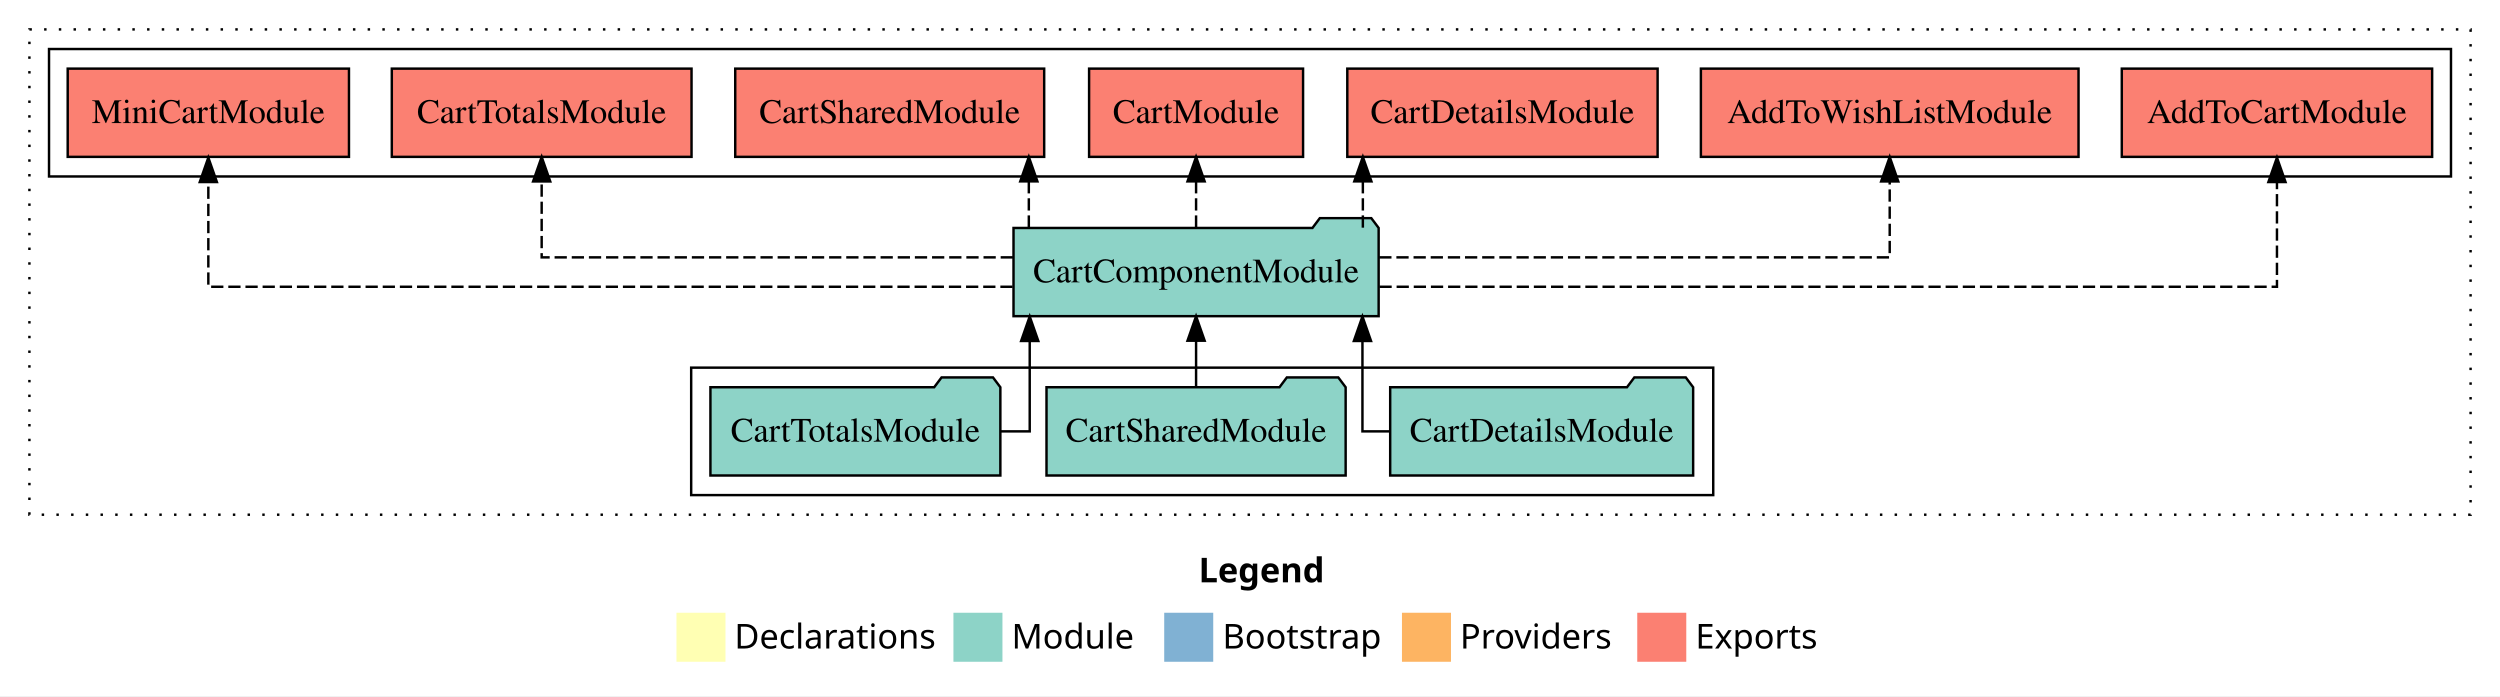
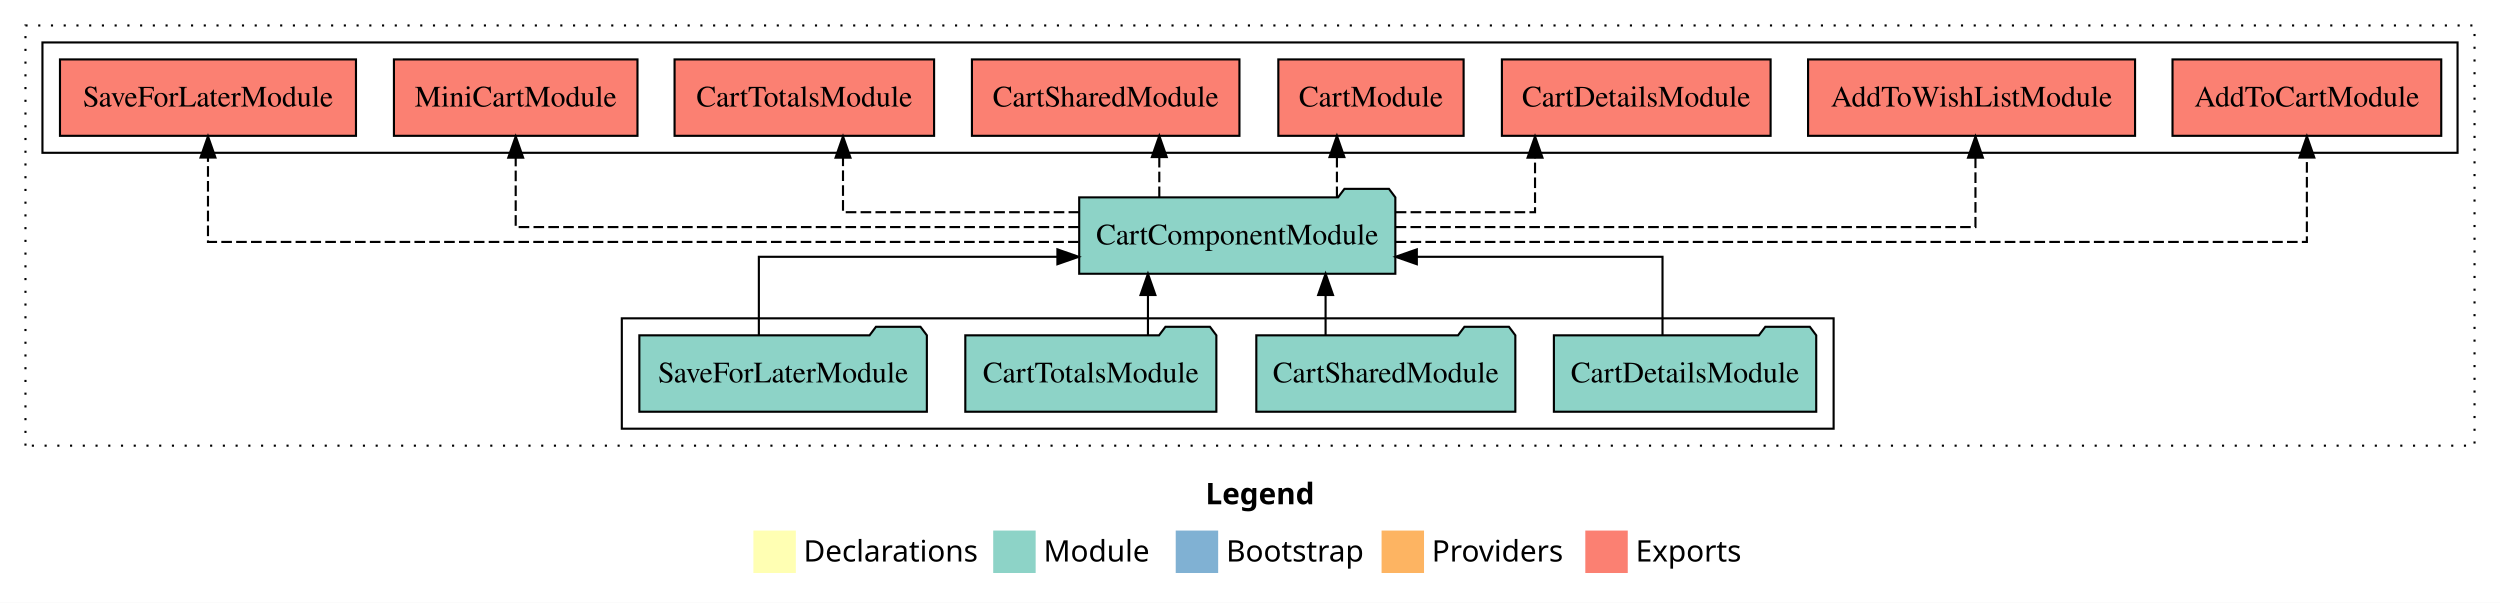
- <svg xmlns="http://www.w3.org/2000/svg" width="1020pt" height="284pt" viewBox="0.00 0.00 1020.00 284.00">
+ <svg xmlns="http://www.w3.org/2000/svg" width="1178pt" height="284pt" viewBox="0.00 0.00 1178.00 284.00">
  <g id="graph0" class="graph" transform="scale(1 1) rotate(0) translate(4 280)">
-     <polygon fill="#ffffff" stroke="transparent" points="-4,4 -4,-280 1016,-280 1016,4 -4,4" />
-     <text text-anchor="start" x="485.009" y="-42.4" font-family="sans-serif" font-weight="bold" font-size="14.00" fill="#000000">Legend</text>
-     <polygon fill="#ffffb3" stroke="transparent" points="272,-10 272,-30 292,-30 292,-10 272,-10" />
-     <text text-anchor="start" x="295.629" y="-15.4" font-family="sans-serif" font-size="14.00" fill="#000000">  Declarations</text>
-     <polygon fill="#8dd3c7" stroke="transparent" points="385,-10 385,-30 405,-30 405,-10 385,-10" />
-     <text text-anchor="start" x="408.725" y="-15.4" font-family="sans-serif" font-size="14.00" fill="#000000">  Module</text>
-     <polygon fill="#80b1d3" stroke="transparent" points="471,-10 471,-30 491,-30 491,-10 471,-10" />
-     <text text-anchor="start" x="494.781" y="-15.4" font-family="sans-serif" font-size="14.00" fill="#000000">  Bootstrap</text>
-     <polygon fill="#fdb462" stroke="transparent" points="568,-10 568,-30 588,-30 588,-10 568,-10" />
-     <text text-anchor="start" x="591.673" y="-15.4" font-family="sans-serif" font-size="14.00" fill="#000000">  Providers</text>
-     <polygon fill="#fb8072" stroke="transparent" points="664,-10 664,-30 684,-30 684,-10 664,-10" />
-     <text text-anchor="start" x="687.726" y="-15.4" font-family="sans-serif" font-size="14.00" fill="#000000">  Exports</text>
+     <polygon fill="#ffffff" stroke="transparent" points="-4,4 -4,-280 1174,-280 1174,4 -4,4" />
+     <text text-anchor="start" x="564.009" y="-42.4" font-family="sans-serif" font-weight="bold" font-size="14.00" fill="#000000">Legend</text>
+     <polygon fill="#ffffb3" stroke="transparent" points="351,-10 351,-30 371,-30 371,-10 351,-10" />
+     <text text-anchor="start" x="374.629" y="-15.4" font-family="sans-serif" font-size="14.00" fill="#000000">  Declarations</text>
+     <polygon fill="#8dd3c7" stroke="transparent" points="464,-10 464,-30 484,-30 484,-10 464,-10" />
+     <text text-anchor="start" x="487.725" y="-15.4" font-family="sans-serif" font-size="14.00" fill="#000000">  Module</text>
+     <polygon fill="#80b1d3" stroke="transparent" points="550,-10 550,-30 570,-30 570,-10 550,-10" />
+     <text text-anchor="start" x="573.781" y="-15.4" font-family="sans-serif" font-size="14.00" fill="#000000">  Bootstrap</text>
+     <polygon fill="#fdb462" stroke="transparent" points="647,-10 647,-30 667,-30 667,-10 647,-10" />
+     <text text-anchor="start" x="670.673" y="-15.4" font-family="sans-serif" font-size="14.00" fill="#000000">  Providers</text>
+     <polygon fill="#fb8072" stroke="transparent" points="743,-10 743,-30 763,-30 763,-10 743,-10" />
+     <text text-anchor="start" x="766.726" y="-15.4" font-family="sans-serif" font-size="14.00" fill="#000000">  Exports</text>
    <g id="clust1" class="cluster">
-       <polygon fill="none" stroke="#000000" stroke-dasharray="1,5" points="8,-70 8,-268 1004,-268 1004,-70 8,-70" />
+       <polygon fill="none" stroke="#000000" stroke-dasharray="1,5" points="8,-70 8,-268 1162,-268 1162,-70 8,-70" />
    </g>
    <g id="clust3" class="cluster">
-       <polygon fill="none" stroke="#000000" points="278,-78 278,-130 695,-130 695,-78 278,-78" />
+       <polygon fill="none" stroke="#000000" points="289,-78 289,-130 860,-130 860,-78 289,-78" />
    </g>
    <g id="clust4" class="cluster">
-       <polygon fill="none" stroke="#000000" points="16,-208 16,-260 996,-260 996,-208 16,-208" />
+       <polygon fill="none" stroke="#000000" points="16,-208 16,-260 1154,-260 1154,-208 16,-208" />
    </g>
    <g id="node1" class="node">
-       <polygon fill="#8dd3c7" stroke="#000000" points="686.805,-122 683.805,-126 662.805,-126 659.805,-122 563.195,-122 563.195,-86 686.805,-86 686.805,-122" />
-       <text text-anchor="middle" x="625" y="-99.8" font-family="Times,serif" font-size="14.00" fill="#000000">CartDetailsModule</text>
+       <polygon fill="#8dd3c7" stroke="#000000" points="851.805,-122 848.805,-126 827.805,-126 824.805,-122 728.195,-122 728.195,-86 851.805,-86 851.805,-122" />
+       <text text-anchor="middle" x="790" y="-99.8" font-family="Times,serif" font-size="14.00" fill="#000000">CartDetailsModule</text>
+     </g>
+     <g id="node5" class="node">
+       <polygon fill="#8dd3c7" stroke="#000000" points="653.485,-187 650.485,-191 629.485,-191 626.485,-187 504.515,-187 504.515,-151 653.485,-151 653.485,-187" />
+       <text text-anchor="middle" x="579" y="-164.8" font-family="Times,serif" font-size="14.00" fill="#000000">CartComponentModule</text>
+     </g>
+     <g id="edge1" class="edge">
+       <path fill="none" stroke="#000000" d="M779.375,-122.009C779.375,-138.049 779.375,-159 779.375,-159 779.375,-159 663.612,-159 663.612,-159" />
+       <polygon fill="#000000" stroke="#000000" points="663.612,-155.5 653.612,-159 663.612,-162.5 663.612,-155.5" />
+     </g>
+     <g id="node2" class="node">
+       <polygon fill="#8dd3c7" stroke="#000000" points="710.025,-122 707.025,-126 686.025,-126 683.025,-122 587.975,-122 587.975,-86 710.025,-86 710.025,-122" />
+       <text text-anchor="middle" x="649" y="-99.8" font-family="Times,serif" font-size="14.00" fill="#000000">CartSharedModule</text>
+     </g>
+     <g id="edge2" class="edge">
+       <path fill="none" stroke="#000000" d="M620.615,-122.106C620.615,-122.106 620.615,-140.991 620.615,-140.991" />
+       <polygon fill="#000000" stroke="#000000" points="617.115,-140.991 620.615,-150.991 624.115,-140.991 617.115,-140.991" />
+     </g>
+     <g id="node3" class="node">
+       <polygon fill="#8dd3c7" stroke="#000000" points="569.146,-122 566.146,-126 545.146,-126 542.146,-122 450.854,-122 450.854,-86 569.146,-86 569.146,-122" />
+       <text text-anchor="middle" x="510" y="-99.8" font-family="Times,serif" font-size="14.00" fill="#000000">CartTotalsModule</text>
+     </g>
+     <g id="edge3" class="edge">
+       <path fill="none" stroke="#000000" d="M536.915,-122.106C536.915,-122.106 536.915,-140.991 536.915,-140.991" />
+       <polygon fill="#000000" stroke="#000000" points="533.415,-140.991 536.915,-150.991 540.415,-140.991 533.415,-140.991" />
    </g>
    <g id="node4" class="node">
-       <polygon fill="#8dd3c7" stroke="#000000" points="558.485,-187 555.485,-191 534.485,-191 531.485,-187 409.515,-187 409.515,-151 558.485,-151 558.485,-187" />
-       <text text-anchor="middle" x="484" y="-164.8" font-family="Times,serif" font-size="14.00" fill="#000000">CartComponentModule</text>
-     </g>
-     <g id="edge1" class="edge">
-       <path fill="none" stroke="#000000" d="M563.303,-104C556.447,-104 551.877,-104 551.877,-104 551.877,-104 551.877,-140.894 551.877,-140.894" />
-       <polygon fill="#000000" stroke="#000000" points="548.377,-140.894 551.877,-150.894 555.377,-140.894 548.377,-140.894" />
-     </g>
-     <g id="node2" class="node">
-       <polygon fill="#8dd3c7" stroke="#000000" points="545.025,-122 542.025,-126 521.025,-126 518.025,-122 422.974,-122 422.974,-86 545.025,-86 545.025,-122" />
-       <text text-anchor="middle" x="484" y="-99.8" font-family="Times,serif" font-size="14.00" fill="#000000">CartSharedModule</text>
-     </g>
-     <g id="edge2" class="edge">
-       <path fill="none" stroke="#000000" d="M484,-122.106C484,-122.106 484,-140.991 484,-140.991" />
-       <polygon fill="#000000" stroke="#000000" points="480.5,-140.991 484,-150.991 487.5,-140.991 480.5,-140.991" />
-     </g>
-     <g id="node3" class="node">
-       <polygon fill="#8dd3c7" stroke="#000000" points="404.146,-122 401.146,-126 380.146,-126 377.146,-122 285.854,-122 285.854,-86 404.146,-86 404.146,-122" />
-       <text text-anchor="middle" x="345" y="-99.8" font-family="Times,serif" font-size="14.00" fill="#000000">CartTotalsModule</text>
-     </g>
-     <g id="edge3" class="edge">
-       <path fill="none" stroke="#000000" d="M404.378,-104C411.395,-104 416.123,-104 416.123,-104 416.123,-104 416.123,-140.894 416.123,-140.894" />
-       <polygon fill="#000000" stroke="#000000" points="412.623,-140.894 416.123,-150.894 419.623,-140.894 412.623,-140.894" />
-     </g>
-     <g id="node5" class="node">
-       <polygon fill="#fb8072" stroke="#000000" points="988.312,-252 861.688,-252 861.688,-216 988.312,-216 988.312,-252" />
-       <text text-anchor="middle" x="925" y="-229.8" font-family="Times,serif" font-size="14.00" fill="#000000">AddToCartModule </text>
+       <polygon fill="#8dd3c7" stroke="#000000" points="432.738,-122 429.738,-126 408.738,-126 405.738,-122 297.262,-122 297.262,-86 432.738,-86 432.738,-122" />
+       <text text-anchor="middle" x="365" y="-99.8" font-family="Times,serif" font-size="14.00" fill="#000000">SaveForLaterModule</text>
    </g>
    <g id="edge4" class="edge">
-       <path fill="none" stroke="#000000" stroke-dasharray="5,2" d="M558.81,-163C684.629,-163 925,-163 925,-163 925,-163 925,-205.716 925,-205.716" />
-       <polygon fill="#000000" stroke="#000000" points="921.5,-205.716 925,-215.716 928.5,-205.716 921.5,-205.716" />
+       <path fill="none" stroke="#000000" d="M353.575,-122.009C353.575,-138.049 353.575,-159 353.575,-159 353.575,-159 494.25,-159 494.25,-159" />
+       <polygon fill="#000000" stroke="#000000" points="494.25,-162.5 504.25,-159 494.25,-155.5 494.25,-162.5" />
    </g>
    <g id="node6" class="node">
-       <polygon fill="#fb8072" stroke="#000000" points="844.037,-252 689.963,-252 689.963,-216 844.037,-216 844.037,-252" />
-       <text text-anchor="middle" x="767" y="-229.8" font-family="Times,serif" font-size="14.00" fill="#000000">AddToWishListModule </text>
+       <polygon fill="#fb8072" stroke="#000000" points="1146.312,-252 1019.688,-252 1019.688,-216 1146.312,-216 1146.312,-252" />
+       <text text-anchor="middle" x="1083" y="-229.8" font-family="Times,serif" font-size="14.00" fill="#000000">AddToCartModule </text>
    </g>
    <g id="edge5" class="edge">
-       <path fill="none" stroke="#000000" stroke-dasharray="5,2" d="M558.725,-175C642.57,-175 767,-175 767,-175 767,-175 767,-205.977 767,-205.977" />
-       <polygon fill="#000000" stroke="#000000" points="763.5,-205.977 767,-215.977 770.5,-205.977 763.5,-205.977" />
+       <path fill="none" stroke="#000000" stroke-dasharray="5,2" d="M653.638,-166C793.936,-166 1083,-166 1083,-166 1083,-166 1083,-205.777 1083,-205.777" />
+       <polygon fill="#000000" stroke="#000000" points="1079.5,-205.777 1083,-215.777 1086.5,-205.777 1079.5,-205.777" />
    </g>
    <g id="node7" class="node">
-       <polygon fill="#fb8072" stroke="#000000" points="672.305,-252 545.695,-252 545.695,-216 672.305,-216 672.305,-252" />
-       <text text-anchor="middle" x="609" y="-229.8" font-family="Times,serif" font-size="14.00" fill="#000000">CartDetailsModule </text>
+       <polygon fill="#fb8072" stroke="#000000" points="1002.037,-252 847.963,-252 847.963,-216 1002.037,-216 1002.037,-252" />
+       <text text-anchor="middle" x="925" y="-229.8" font-family="Times,serif" font-size="14.00" fill="#000000">AddToWishListModule </text>
    </g>
    <g id="edge6" class="edge">
-       <path fill="none" stroke="#000000" stroke-dasharray="5,2" d="M552.045,-187.106C552.045,-187.106 552.045,-205.991 552.045,-205.991" />
-       <polygon fill="#000000" stroke="#000000" points="548.545,-205.991 552.045,-215.991 555.545,-205.991 548.545,-205.991" />
+       <path fill="none" stroke="#000000" stroke-dasharray="5,2" d="M653.619,-173C755.825,-173 926.835,-173 926.835,-173 926.835,-173 926.835,-205.698 926.835,-205.698" />
+       <polygon fill="#000000" stroke="#000000" points="923.336,-205.698 926.835,-215.698 930.336,-205.698 923.336,-205.698" />
    </g>
    <g id="node8" class="node">
-       <polygon fill="#fb8072" stroke="#000000" points="527.652,-252 440.348,-252 440.348,-216 527.652,-216 527.652,-252" />
-       <text text-anchor="middle" x="484" y="-229.8" font-family="Times,serif" font-size="14.00" fill="#000000">CartModule </text>
+       <polygon fill="#fb8072" stroke="#000000" points="830.305,-252 703.695,-252 703.695,-216 830.305,-216 830.305,-252" />
+       <text text-anchor="middle" x="767" y="-229.8" font-family="Times,serif" font-size="14.00" fill="#000000">CartDetailsModule </text>
    </g>
    <g id="edge7" class="edge">
-       <path fill="none" stroke="#000000" stroke-dasharray="5,2" d="M484,-187.106C484,-187.106 484,-205.991 484,-205.991" />
-       <polygon fill="#000000" stroke="#000000" points="480.5,-205.991 484,-215.991 487.5,-205.991 480.5,-205.991" />
+       <path fill="none" stroke="#000000" stroke-dasharray="5,2" d="M653.671,-180C687.178,-180 719.305,-180 719.305,-180 719.305,-180 719.305,-205.718 719.305,-205.718" />
+       <polygon fill="#000000" stroke="#000000" points="715.805,-205.718 719.305,-215.718 722.805,-205.718 715.805,-205.718" />
    </g>
    <g id="node9" class="node">
-       <polygon fill="#fb8072" stroke="#000000" points="422.025,-252 295.975,-252 295.975,-216 422.025,-216 422.025,-252" />
-       <text text-anchor="middle" x="359" y="-229.8" font-family="Times,serif" font-size="14.00" fill="#000000">CartSharedModule </text>
+       <polygon fill="#fb8072" stroke="#000000" points="685.652,-252 598.348,-252 598.348,-216 685.652,-216 685.652,-252" />
+       <text text-anchor="middle" x="642" y="-229.8" font-family="Times,serif" font-size="14.00" fill="#000000">CartModule </text>
    </g>
    <g id="edge8" class="edge">
-       <path fill="none" stroke="#000000" stroke-dasharray="5,2" d="M415.76,-187.106C415.76,-187.106 415.76,-205.991 415.76,-205.991" />
-       <polygon fill="#000000" stroke="#000000" points="412.26,-205.991 415.76,-215.991 419.26,-205.991 412.26,-205.991" />
+       <path fill="none" stroke="#000000" stroke-dasharray="5,2" d="M625.958,-187.106C625.958,-187.106 625.958,-205.991 625.958,-205.991" />
+       <polygon fill="#000000" stroke="#000000" points="622.458,-205.991 625.958,-215.991 629.458,-205.991 622.458,-205.991" />
    </g>
    <g id="node10" class="node">
-       <polygon fill="#fb8072" stroke="#000000" points="278.145,-252 155.855,-252 155.855,-216 278.145,-216 278.145,-252" />
-       <text text-anchor="middle" x="217" y="-229.8" font-family="Times,serif" font-size="14.00" fill="#000000">CartTotalsModule </text>
+       <polygon fill="#fb8072" stroke="#000000" points="580.025,-252 453.975,-252 453.975,-216 580.025,-216 580.025,-252" />
+       <text text-anchor="middle" x="517" y="-229.8" font-family="Times,serif" font-size="14.00" fill="#000000">CartSharedModule </text>
    </g>
    <g id="edge9" class="edge">
-       <path fill="none" stroke="#000000" stroke-dasharray="5,2" d="M409.271,-175C330.283,-175 217,-175 217,-175 217,-175 217,-205.977 217,-205.977" />
-       <polygon fill="#000000" stroke="#000000" points="213.5,-205.977 217,-215.977 220.5,-205.977 213.5,-205.977" />
+       <path fill="none" stroke="#000000" stroke-dasharray="5,2" d="M542.26,-187.106C542.26,-187.106 542.26,-205.991 542.26,-205.991" />
+       <polygon fill="#000000" stroke="#000000" points="538.76,-205.991 542.26,-215.991 545.76,-205.991 538.76,-205.991" />
    </g>
    <g id="node11" class="node">
-       <polygon fill="#fb8072" stroke="#000000" points="138.379,-252 23.621,-252 23.621,-216 138.379,-216 138.379,-252" />
-       <text text-anchor="middle" x="81" y="-229.8" font-family="Times,serif" font-size="14.00" fill="#000000">MiniCartModule </text>
+       <polygon fill="#fb8072" stroke="#000000" points="436.145,-252 313.855,-252 313.855,-216 436.145,-216 436.145,-252" />
+       <text text-anchor="middle" x="375" y="-229.8" font-family="Times,serif" font-size="14.00" fill="#000000">CartTotalsModule </text>
    </g>
    <g id="edge10" class="edge">
-       <path fill="none" stroke="#000000" stroke-dasharray="5,2" d="M409.143,-163C292.599,-163 81,-163 81,-163 81,-163 81,-205.716 81,-205.716" />
-       <polygon fill="#000000" stroke="#000000" points="77.5,-205.716 81,-215.716 84.5,-205.716 77.5,-205.716" />
+       <path fill="none" stroke="#000000" stroke-dasharray="5,2" d="M504.507,-180C452.822,-180 393.222,-180 393.222,-180 393.222,-180 393.222,-205.718 393.222,-205.718" />
+       <polygon fill="#000000" stroke="#000000" points="389.722,-205.718 393.222,-215.718 396.722,-205.718 389.722,-205.718" />
+     </g>
+     <g id="node12" class="node">
+       <polygon fill="#fb8072" stroke="#000000" points="296.379,-252 181.621,-252 181.621,-216 296.379,-216 296.379,-252" />
+       <text text-anchor="middle" x="239" y="-229.8" font-family="Times,serif" font-size="14.00" fill="#000000">MiniCartModule </text>
+     </g>
+     <g id="edge11" class="edge">
+       <path fill="none" stroke="#000000" stroke-dasharray="5,2" d="M504.386,-173C404.301,-173 239,-173 239,-173 239,-173 239,-205.698 239,-205.698" />
+       <polygon fill="#000000" stroke="#000000" points="235.5,-205.698 239,-215.698 242.5,-205.698 235.5,-205.698" />
+     </g>
+     <g id="node13" class="node">
+       <polygon fill="#fb8072" stroke="#000000" points="163.738,-252 24.262,-252 24.262,-216 163.738,-216 163.738,-252" />
+       <text text-anchor="middle" x="94" y="-229.8" font-family="Times,serif" font-size="14.00" fill="#000000">SaveForLaterModule </text>
+     </g>
+     <g id="edge12" class="edge">
+       <path fill="none" stroke="#000000" stroke-dasharray="5,2" d="M504.282,-166C368.235,-166 94,-166 94,-166 94,-166 94,-205.777 94,-205.777" />
+       <polygon fill="#000000" stroke="#000000" points="90.5,-205.777 94,-215.777 97.5,-205.777 90.5,-205.777" />
    </g>
  </g>
</svg>
